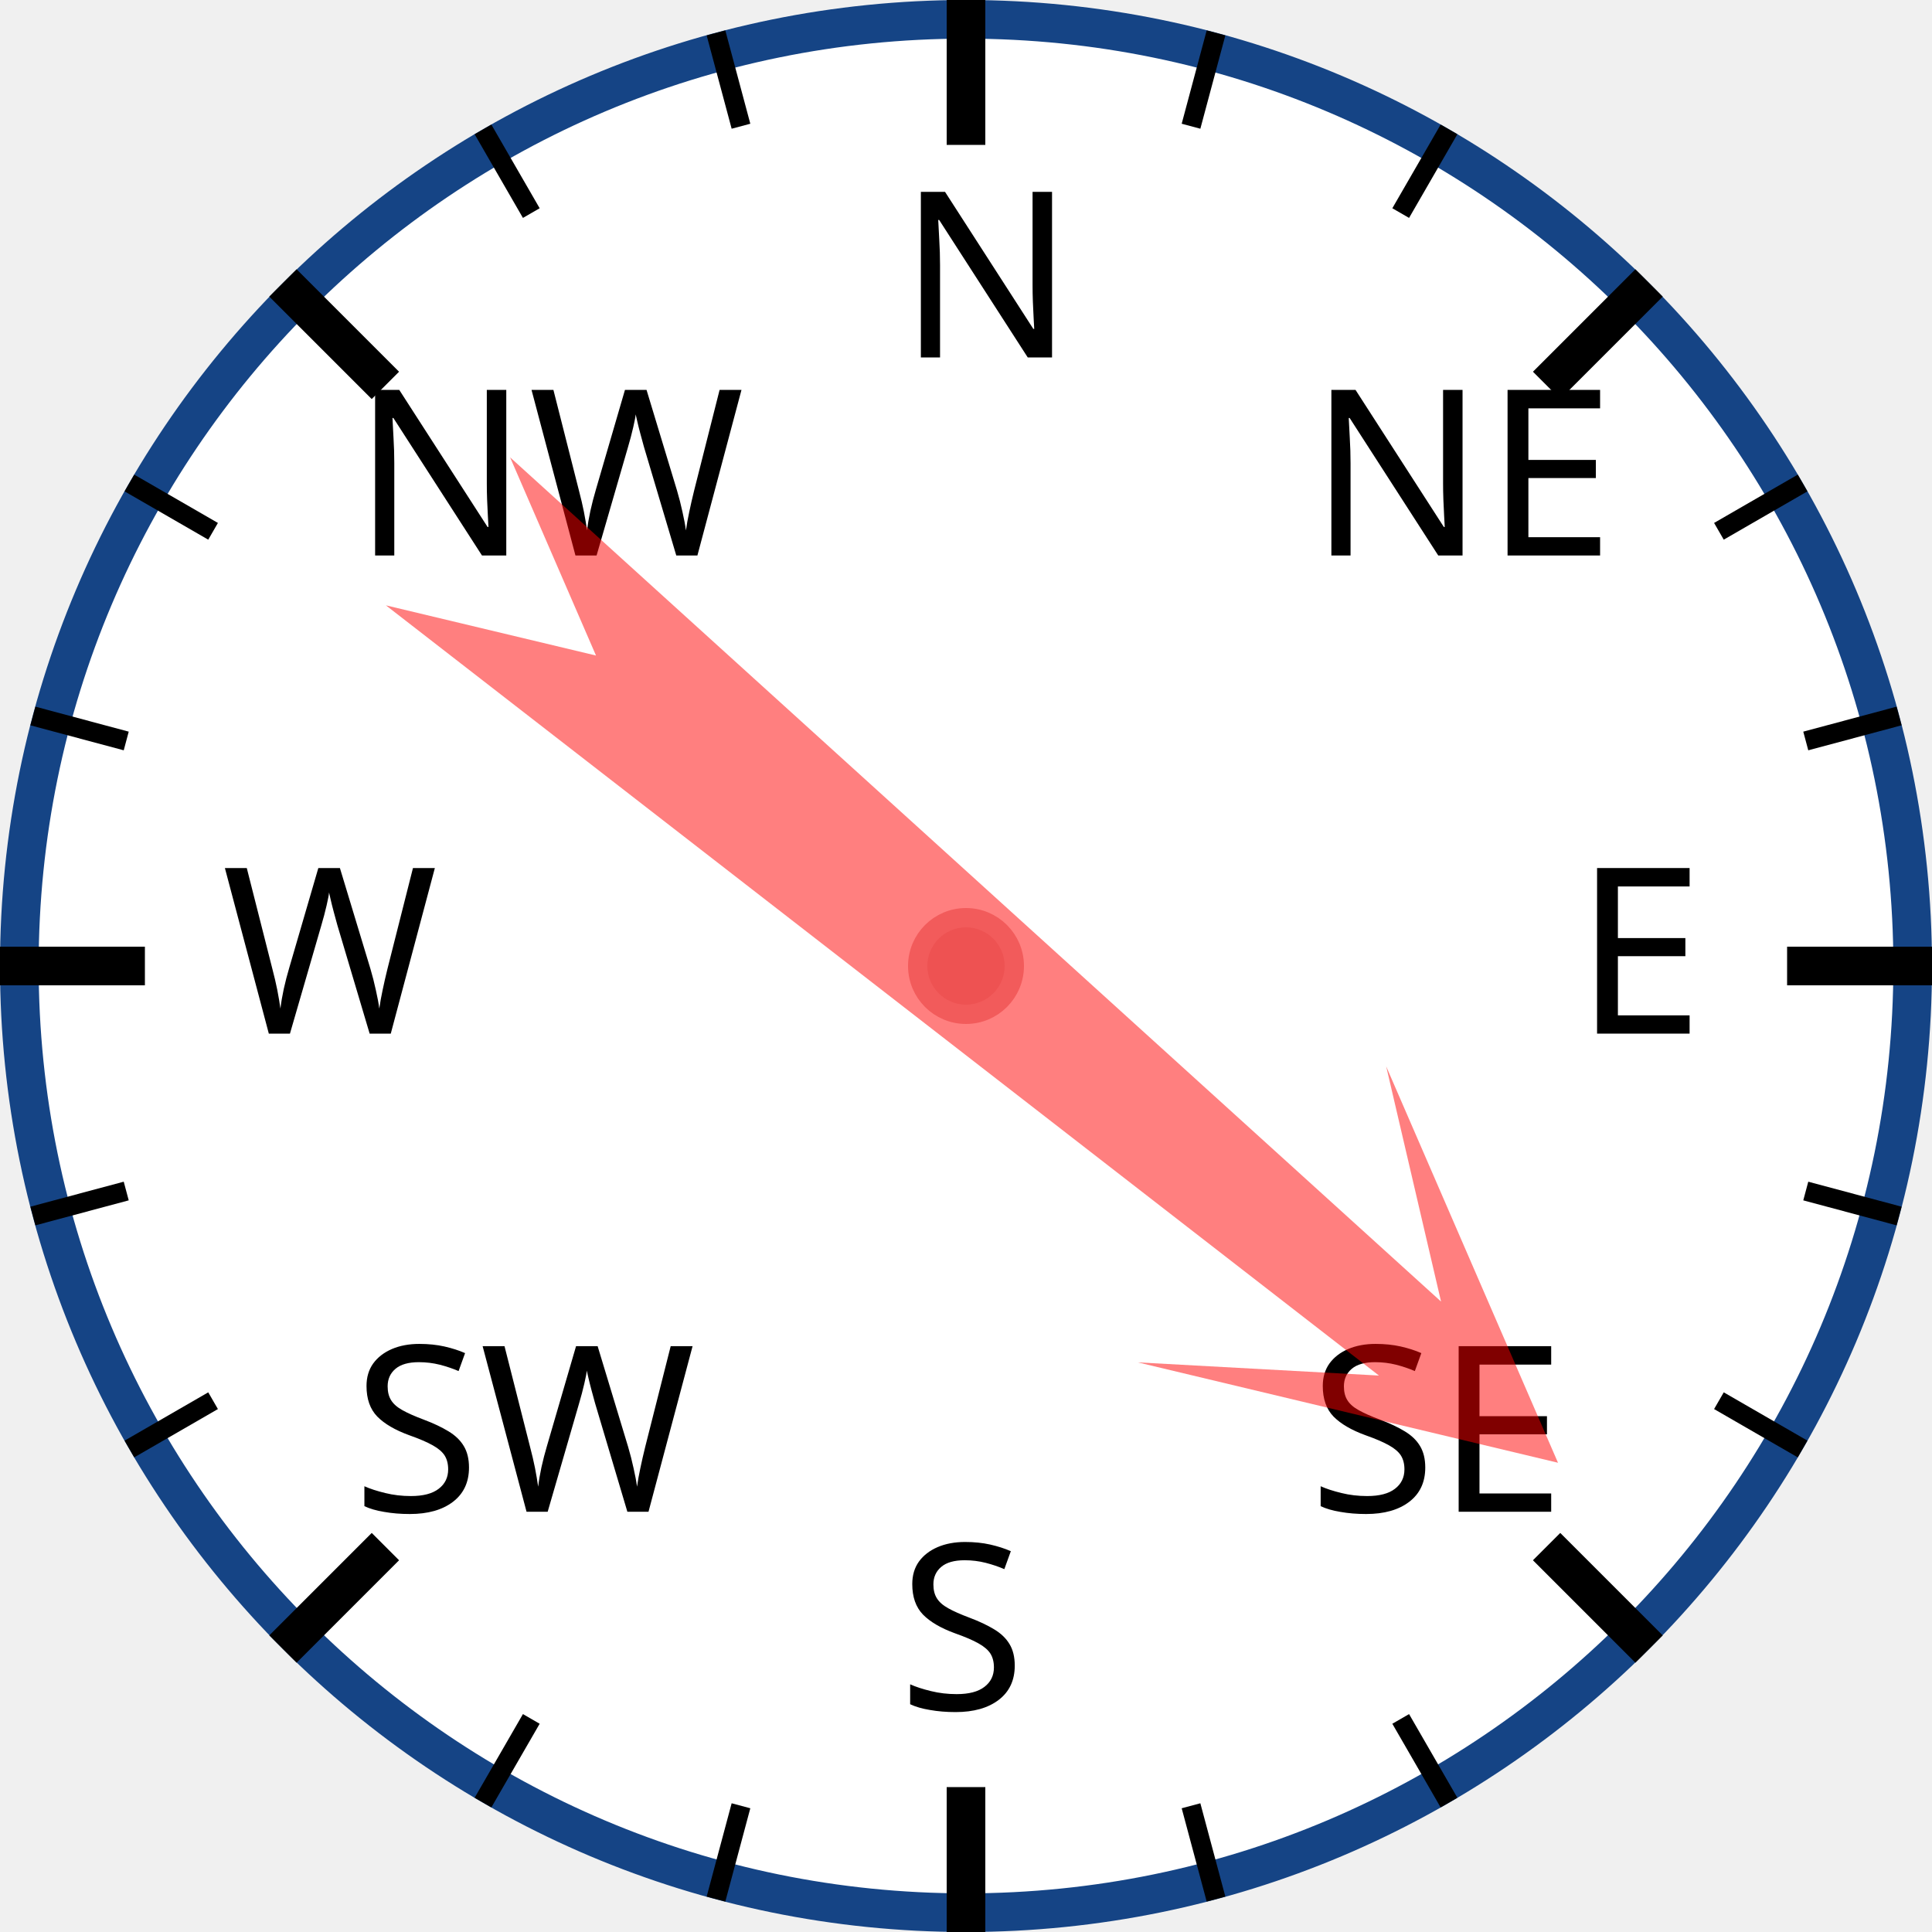
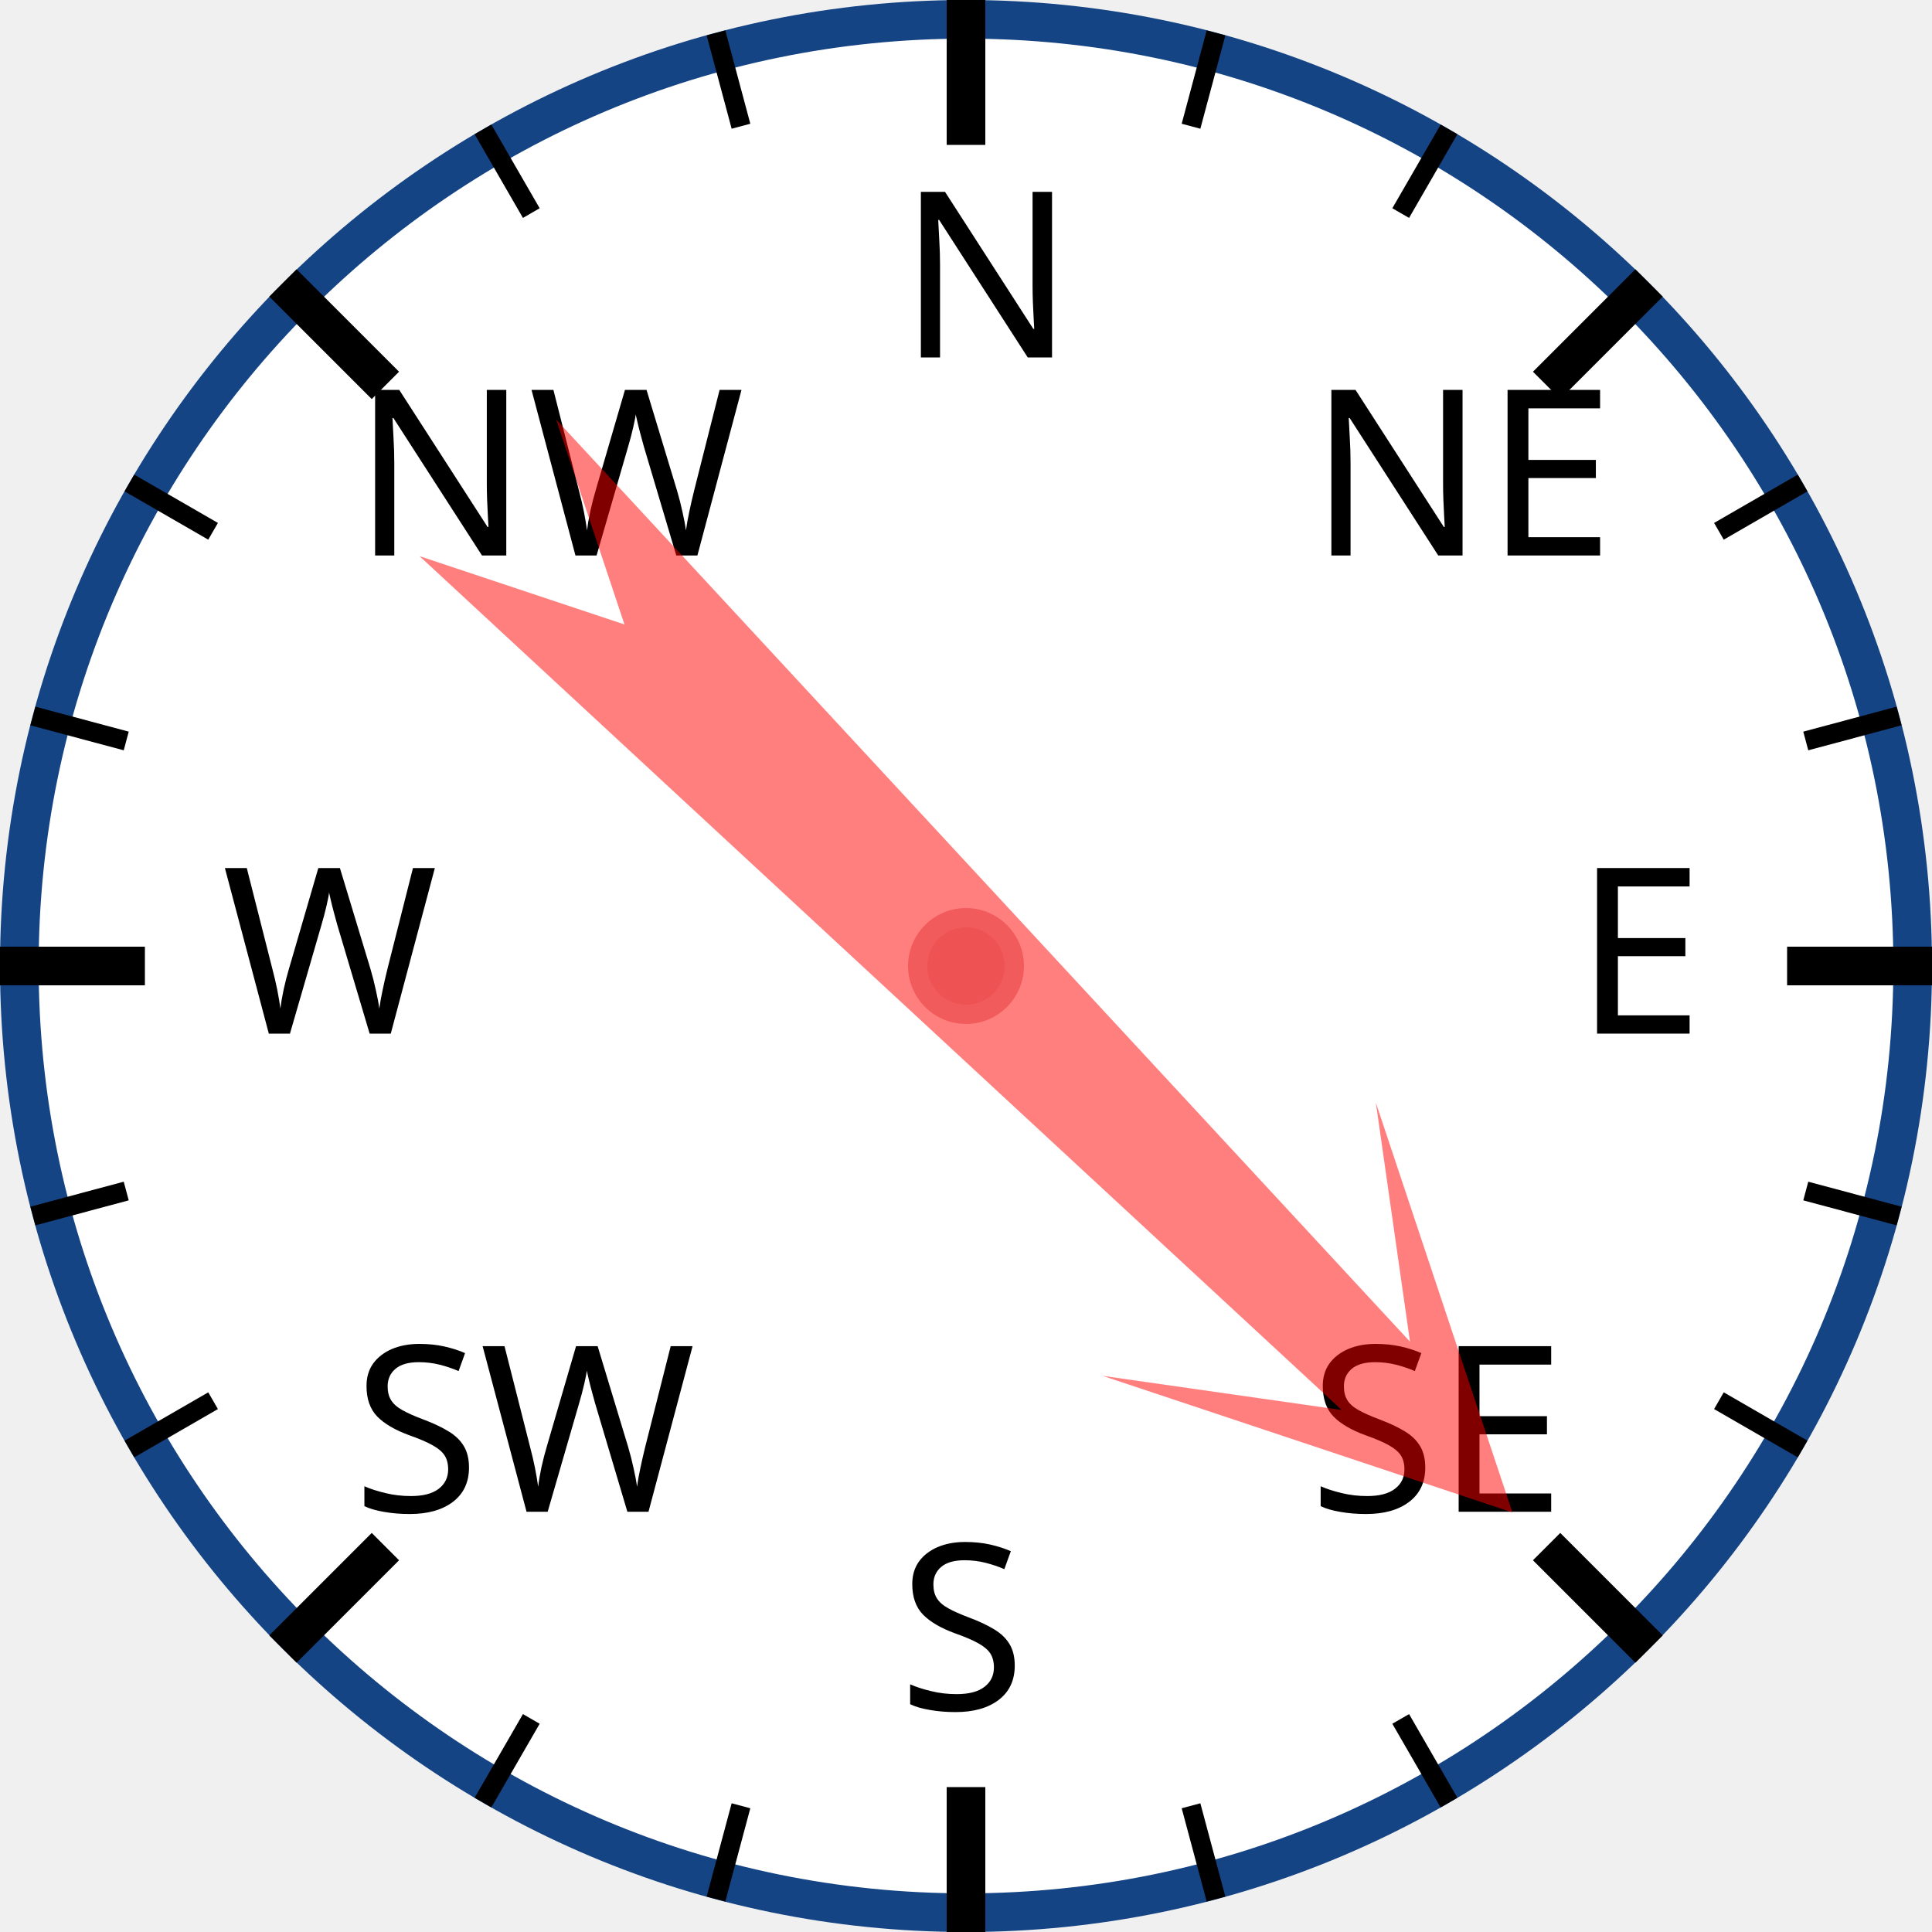
<svg xmlns="http://www.w3.org/2000/svg" width="120px" height="120px" viewBox="0 0 200 200">
  <circle cx="100" cy="100" r="98" style="fill: white; stroke: #154485; stroke-width: 4;" />
  <text x="93.0" y="37.0" style="font-family: sans-serif; font-size: 18pt;">N</text>
  <line x1="100.0" y1="0.0" x2="100.0" y2="15.0" style="stroke: black; stroke-width: 4;" />
  <line x1="74.118" y1="3.407" x2="76.706" y2="13.067" style="stroke: black; stroke-width: 2;" />
  <line x1="50" y1="13.397" x2="55" y2="22.058" style="stroke: black; stroke-width: 2;" />
  <text x="36.503" y="57.503" style="font-family: sans-serif; font-size: 18pt;">NW</text>
  <line x1="29.289" y1="29.289" x2="39.896" y2="39.896" style="stroke: black; stroke-width: 4;" />
  <line x1="13.397" y1="50" x2="22.058" y2="55" style="stroke: black; stroke-width: 2;" />
  <line x1="3.407" y1="74.118" x2="13.067" y2="76.706" style="stroke: black; stroke-width: 2;" />
  <text x="23.0" y="107.0" style="font-family: sans-serif; font-size: 18pt;">W</text>
  <line x1="0.0" y1="100.0" x2="15.0" y2="100.0" style="stroke: black; stroke-width: 4;" />
  <line x1="3.407" y1="125.882" x2="13.067" y2="123.294" style="stroke: black; stroke-width: 2;" />
  <line x1="13.397" y1="150" x2="22.058" y2="145" style="stroke: black; stroke-width: 2;" />
  <text x="36.503" y="156.497" style="font-family: sans-serif; font-size: 18pt;">SW</text>
  <line x1="29.289" y1="170.711" x2="39.896" y2="160.104" style="stroke: black; stroke-width: 4;" />
  <line x1="50" y1="186.603" x2="55" y2="177.942" style="stroke: black; stroke-width: 2;" />
  <line x1="74.118" y1="196.593" x2="76.706" y2="186.933" style="stroke: black; stroke-width: 2;" />
  <text x="93" y="177.0" style="font-family: sans-serif; font-size: 18pt;">S</text>
  <line x1="100" y1="200.0" x2="100" y2="185.0" style="stroke: black; stroke-width: 4;" />
  <line x1="125.882" y1="196.593" x2="123.294" y2="186.933" style="stroke: black; stroke-width: 2;" />
  <line x1="150.0" y1="186.603" x2="145.0" y2="177.942" style="stroke: black; stroke-width: 2;" />
  <text x="135.497" y="156.497" style="font-family: sans-serif; font-size: 18pt;">SE</text>
  <line x1="170.711" y1="170.711" x2="160.104" y2="160.104" style="stroke: black; stroke-width: 4;" />
  <line x1="186.603" y1="150" x2="177.942" y2="145" style="stroke: black; stroke-width: 2;" />
  <line x1="196.593" y1="125.882" x2="186.933" y2="123.294" style="stroke: black; stroke-width: 2;" />
  <text x="163.0" y="107" style="font-family: sans-serif; font-size: 18pt;">E</text>
  <line x1="200.0" y1="100" x2="185.0" y2="100" style="stroke: black; stroke-width: 4;" />
  <line x1="196.593" y1="74.118" x2="186.933" y2="76.706" style="stroke: black; stroke-width: 2;" />
  <line x1="186.603" y1="50" x2="177.942" y2="55" style="stroke: black; stroke-width: 2;" />
  <text x="135.497" y="57.503" style="font-family: sans-serif; font-size: 18pt;">NE</text>
  <line x1="170.711" y1="29.289" x2="160.104" y2="39.896" style="stroke: black; stroke-width: 4;" />
  <line x1="150" y1="13.397" x2="145" y2="22.058" style="stroke: black; stroke-width: 2;" />
  <line x1="125.882" y1="3.407" x2="123.294" y2="13.067" style="stroke: black; stroke-width: 2;" />
-   <polygon points="100 20 120 60 105 40 110 170 100 150 90 170 95 40 80 60" style="fill: red; fill-opacity: 0.5;" transform="rotate(130,100,100)" />
+   <polygon points="100 20 120 60 105 40 110 170 100 150 90 170 95 40 80 60" style="fill: red; fill-opacity: 0.5;" transform="rotate(135,100,100)" />
  <circle cx="100" cy="100" r="5" style="fill: #EE5252; stroke: #F25B5B; stroke-width: 2;" />
</svg>
